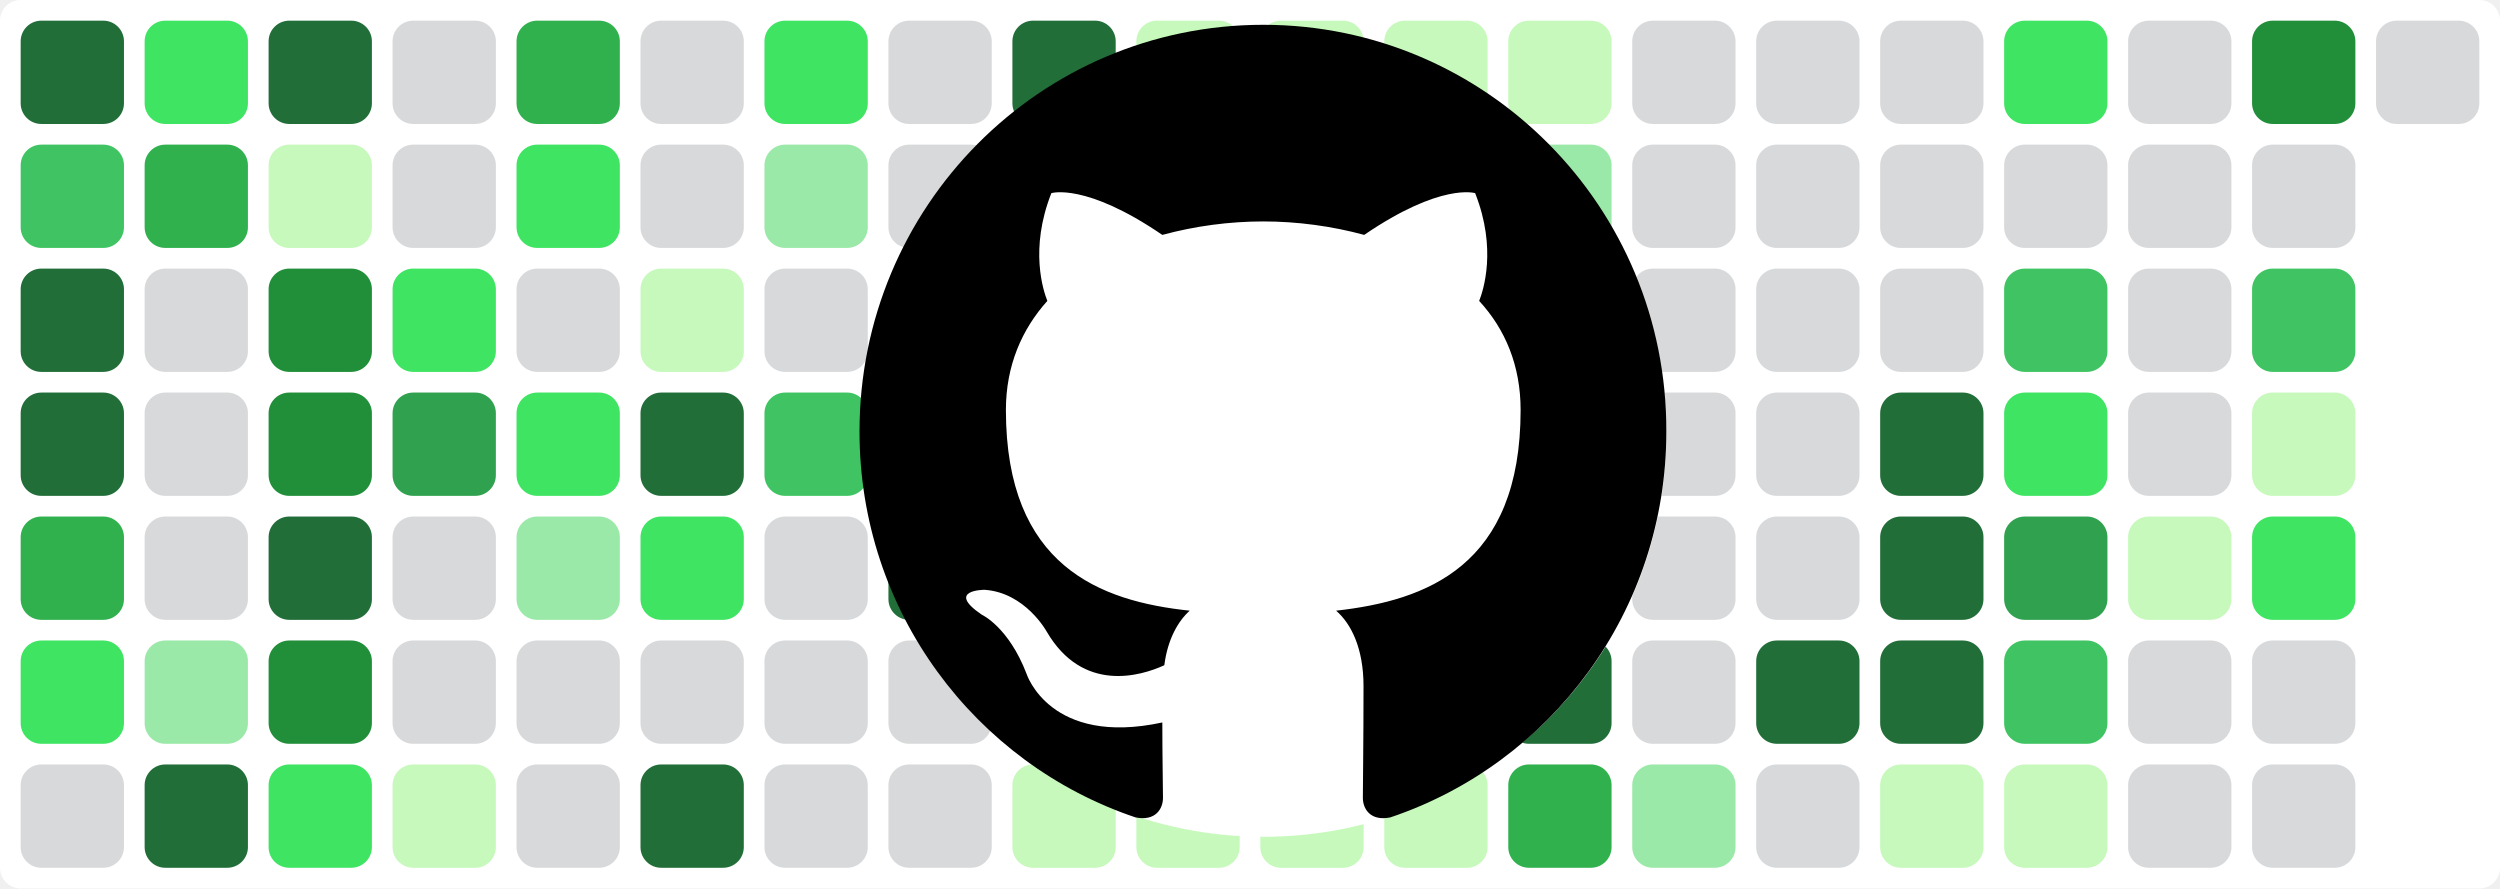
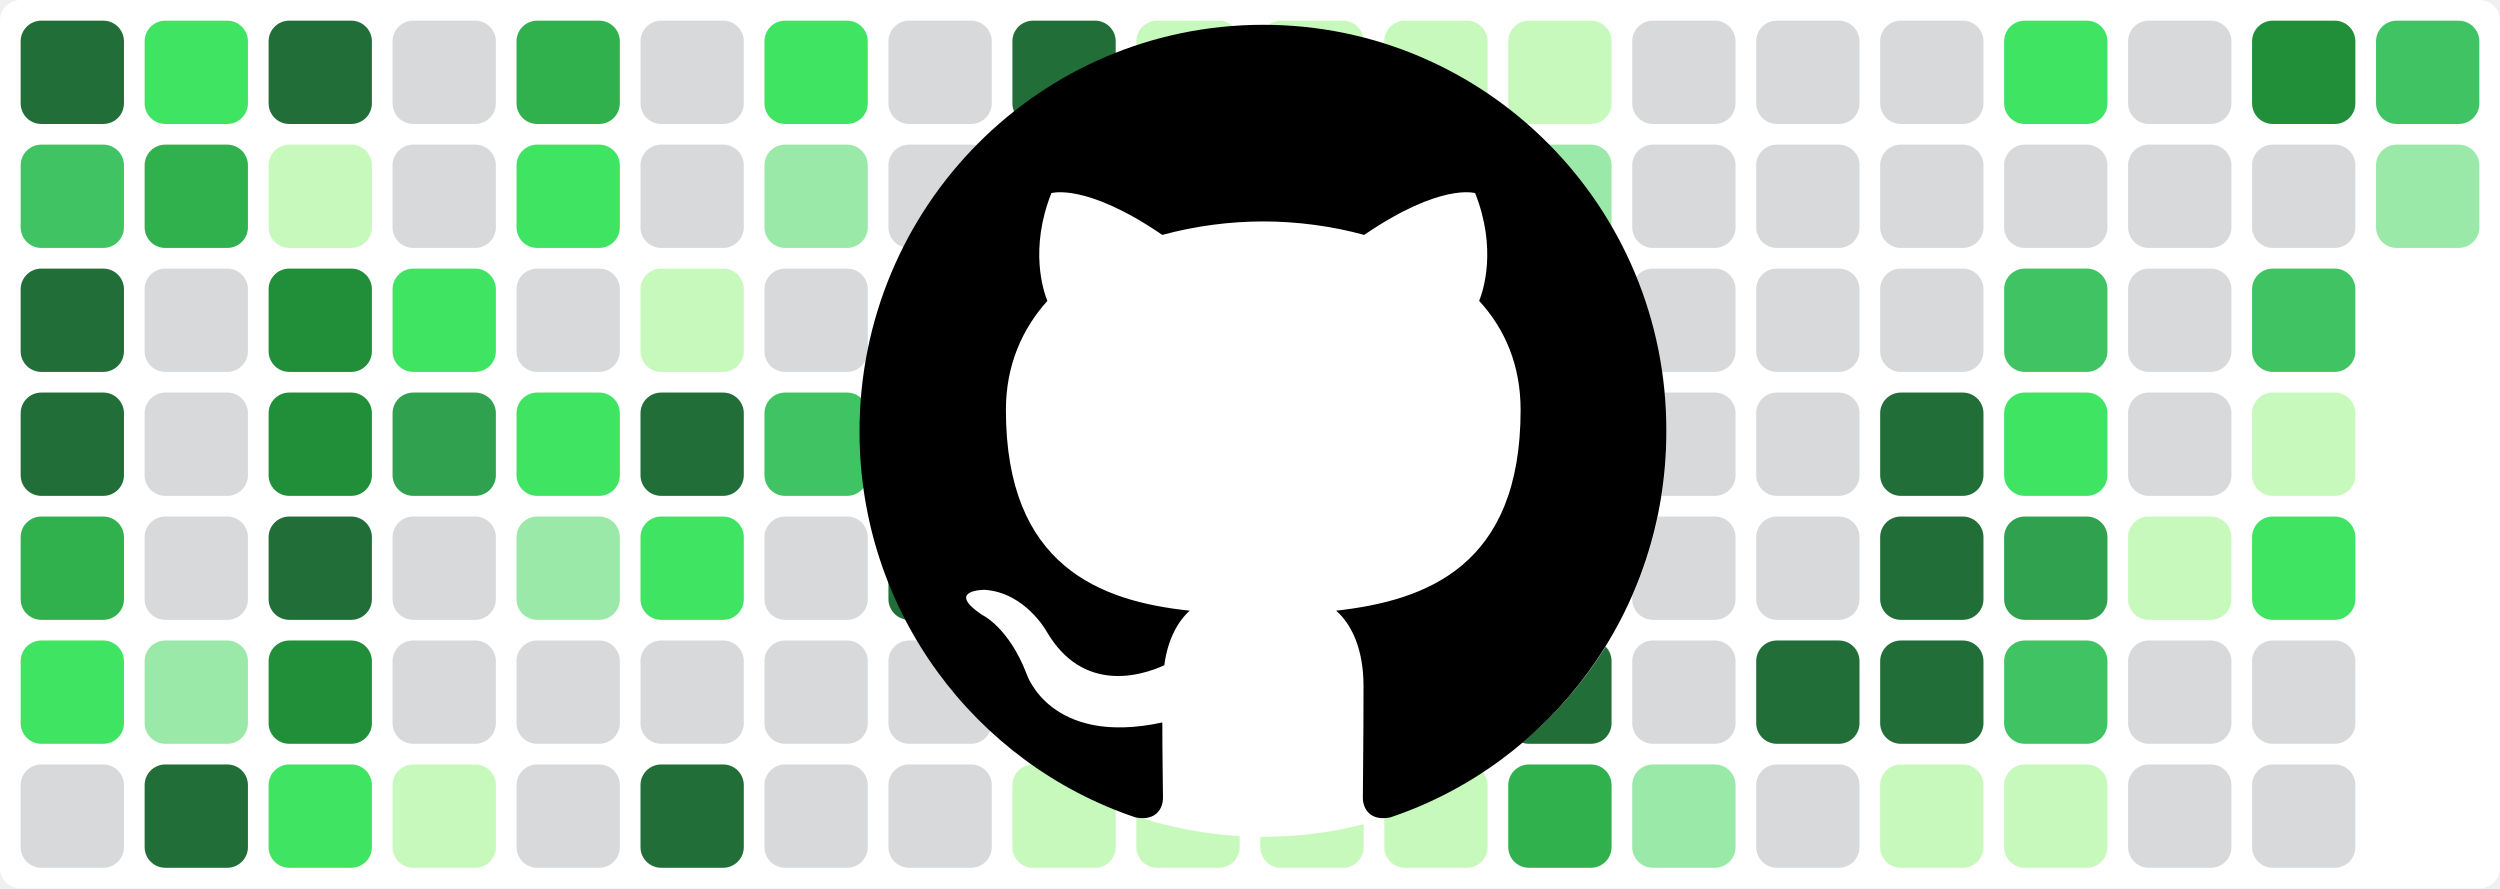
<svg xmlns="http://www.w3.org/2000/svg" baseProfile="tiny" height="100%" version="1.2" viewBox="0,0,242,86" width="100%">
  <defs />
  <rect fill="#ffffff" height="86" rx="2" ry="2" width="242" x="0" y="0" />
  <rect fill="#216e39" height="10" rx="2" ry="2" width="10" x="2" y="2" />
  <rect fill="#40c463" height="10" rx="2" ry="2" width="10" x="2" y="14" />
  <rect fill="#216e39" height="10" rx="2" ry="2" width="10" x="2" y="26" />
  <rect fill="#216e39" height="10" rx="2" ry="2" width="10" x="2" y="38" />
  <rect fill="#30b14e" height="10" rx="2" ry="2" width="10" x="2" y="50" />
  <rect fill="#40e463" height="10" rx="2" ry="2" width="10" x="2" y="62" />
  <rect fill="#d7d9db" height="10" rx="2" ry="2" width="10" x="2" y="74" />
  <rect fill="#40e463" height="10" rx="2" ry="2" width="10" x="14" y="2" />
  <rect fill="#30b14e" height="10" rx="2" ry="2" width="10" x="14" y="14" />
  <rect fill="#d7d9db" height="10" rx="2" ry="2" width="10" x="14" y="26" />
  <rect fill="#d7d9db" height="10" rx="2" ry="2" width="10" x="14" y="38" />
  <rect fill="#d7d9db" height="10" rx="2" ry="2" width="10" x="14" y="50" />
  <rect fill="#9be9a8" height="10" rx="2" ry="2" width="10" x="14" y="62" />
  <rect fill="#216e39" height="10" rx="2" ry="2" width="10" x="14" y="74" />
  <rect fill="#216e39" height="10" rx="2" ry="2" width="10" x="26" y="2" />
  <rect fill="#c6f9bb" height="10" rx="2" ry="2" width="10" x="26" y="14" />
  <rect fill="#218e39" height="10" rx="2" ry="2" width="10" x="26" y="26" />
  <rect fill="#218e39" height="10" rx="2" ry="2" width="10" x="26" y="38" />
  <rect fill="#216e39" height="10" rx="2" ry="2" width="10" x="26" y="50" />
  <rect fill="#218e39" height="10" rx="2" ry="2" width="10" x="26" y="62" />
  <rect fill="#40e463" height="10" rx="2" ry="2" width="10" x="26" y="74" />
  <rect fill="#d7d9db" height="10" rx="2" ry="2" width="10" x="38" y="2" />
  <rect fill="#d7d9db" height="10" rx="2" ry="2" width="10" x="38" y="14" />
  <rect fill="#40e463" height="10" rx="2" ry="2" width="10" x="38" y="26" />
  <rect fill="#30a14e" height="10" rx="2" ry="2" width="10" x="38" y="38" />
  <rect fill="#d7d9db" height="10" rx="2" ry="2" width="10" x="38" y="50" />
  <rect fill="#d7d9db" height="10" rx="2" ry="2" width="10" x="38" y="62" />
  <rect fill="#c6f9bb" height="10" rx="2" ry="2" width="10" x="38" y="74" />
  <rect fill="#30b14e" height="10" rx="2" ry="2" width="10" x="50" y="2" />
  <rect fill="#40e463" height="10" rx="2" ry="2" width="10" x="50" y="14" />
  <rect fill="#d7d9db" height="10" rx="2" ry="2" width="10" x="50" y="26" />
  <rect fill="#40e463" height="10" rx="2" ry="2" width="10" x="50" y="38" />
  <rect fill="#9be9a8" height="10" rx="2" ry="2" width="10" x="50" y="50" />
  <rect fill="#d7d9db" height="10" rx="2" ry="2" width="10" x="50" y="62" />
  <rect fill="#d7d9db" height="10" rx="2" ry="2" width="10" x="50" y="74" />
  <rect fill="#d7d9db" height="10" rx="2" ry="2" width="10" x="62" y="2" />
  <rect fill="#d7d9db" height="10" rx="2" ry="2" width="10" x="62" y="14" />
  <rect fill="#c6f9bb" height="10" rx="2" ry="2" width="10" x="62" y="26" />
  <rect fill="#216e39" height="10" rx="2" ry="2" width="10" x="62" y="38" />
  <rect fill="#40e463" height="10" rx="2" ry="2" width="10" x="62" y="50" />
  <rect fill="#d7d9db" height="10" rx="2" ry="2" width="10" x="62" y="62" />
  <rect fill="#216e39" height="10" rx="2" ry="2" width="10" x="62" y="74" />
  <rect fill="#40e463" height="10" rx="2" ry="2" width="10" x="74" y="2" />
  <rect fill="#9be9a8" height="10" rx="2" ry="2" width="10" x="74" y="14" />
  <rect fill="#d7d9db" height="10" rx="2" ry="2" width="10" x="74" y="26" />
  <rect fill="#40c463" height="10" rx="2" ry="2" width="10" x="74" y="38" />
  <rect fill="#d7d9db" height="10" rx="2" ry="2" width="10" x="74" y="50" />
  <rect fill="#d7d9db" height="10" rx="2" ry="2" width="10" x="74" y="62" />
  <rect fill="#d7d9db" height="10" rx="2" ry="2" width="10" x="74" y="74" />
  <rect fill="#d7d9db" height="10" rx="2" ry="2" width="10" x="86" y="2" />
  <rect fill="#d7d9db" height="10" rx="2" ry="2" width="10" x="86" y="14" />
  <rect fill="#216e39" height="10" rx="2" ry="2" width="10" x="86" y="26" />
  <rect fill="#216e39" height="10" rx="2" ry="2" width="10" x="86" y="38" />
  <rect fill="#216e39" height="10" rx="2" ry="2" width="10" x="86" y="50" />
  <rect fill="#d7d9db" height="10" rx="2" ry="2" width="10" x="86" y="62" />
  <rect fill="#d7d9db" height="10" rx="2" ry="2" width="10" x="86" y="74" />
  <rect fill="#216e39" height="10" rx="2" ry="2" width="10" x="98" y="2" />
  <rect fill="#40e463" height="10" rx="2" ry="2" width="10" x="98" y="14" />
  <rect fill="#40e463" height="10" rx="2" ry="2" width="10" x="98" y="26" />
  <rect fill="#216e39" height="10" rx="2" ry="2" width="10" x="98" y="38" />
  <rect fill="#216e39" height="10" rx="2" ry="2" width="10" x="98" y="50" />
  <rect fill="#c6f9bb" height="10" rx="2" ry="2" width="10" x="98" y="62" />
  <rect fill="#c6f9bb" height="10" rx="2" ry="2" width="10" x="98" y="74" />
  <rect fill="#c6f9bb" height="10" rx="2" ry="2" width="10" x="110" y="2" />
  <rect fill="#c6f9bb" height="10" rx="2" ry="2" width="10" x="110" y="14" />
  <rect fill="#c6f9bb" height="10" rx="2" ry="2" width="10" x="110" y="26" />
  <rect fill="#40c463" height="10" rx="2" ry="2" width="10" x="110" y="38" />
  <rect fill="#9be9a8" height="10" rx="2" ry="2" width="10" x="110" y="50" />
  <rect fill="#c6f9bb" height="10" rx="2" ry="2" width="10" x="110" y="62" />
  <rect fill="#c6f9bb" height="10" rx="2" ry="2" width="10" x="110" y="74" />
  <rect fill="#c6f9bb" height="10" rx="2" ry="2" width="10" x="122" y="2" />
  <rect fill="#c6f9bb" height="10" rx="2" ry="2" width="10" x="122" y="14" />
  <rect fill="#c6f9bb" height="10" rx="2" ry="2" width="10" x="122" y="26" />
  <rect fill="#9be9a8" height="10" rx="2" ry="2" width="10" x="122" y="38" />
  <rect fill="#c6f9bb" height="10" rx="2" ry="2" width="10" x="122" y="50" />
  <rect fill="#c6f9bb" height="10" rx="2" ry="2" width="10" x="122" y="62" />
  <rect fill="#c6f9bb" height="10" rx="2" ry="2" width="10" x="122" y="74" />
  <rect fill="#c6f9bb" height="10" rx="2" ry="2" width="10" x="134" y="2" />
  <rect fill="#c6f9bb" height="10" rx="2" ry="2" width="10" x="134" y="14" />
  <rect fill="#c6f9bb" height="10" rx="2" ry="2" width="10" x="134" y="26" />
  <rect fill="#c6f9bb" height="10" rx="2" ry="2" width="10" x="134" y="38" />
  <rect fill="#40c463" height="10" rx="2" ry="2" width="10" x="134" y="50" />
  <rect fill="#c6f9bb" height="10" rx="2" ry="2" width="10" x="134" y="62" />
  <rect fill="#c6f9bb" height="10" rx="2" ry="2" width="10" x="134" y="74" />
  <rect fill="#c6f9bb" height="10" rx="2" ry="2" width="10" x="146" y="2" />
  <rect fill="#9be9a8" height="10" rx="2" ry="2" width="10" x="146" y="14" />
  <rect fill="#9be9a8" height="10" rx="2" ry="2" width="10" x="146" y="26" />
  <rect fill="#d7d9db" height="10" rx="2" ry="2" width="10" x="146" y="38" />
  <rect fill="#d7d9db" height="10" rx="2" ry="2" width="10" x="146" y="50" />
  <rect fill="#216e39" height="10" rx="2" ry="2" width="10" x="146" y="62" />
  <rect fill="#30b14e" height="10" rx="2" ry="2" width="10" x="146" y="74" />
  <rect fill="#d7d9db" height="10" rx="2" ry="2" width="10" x="158" y="2" />
  <rect fill="#d7d9db" height="10" rx="2" ry="2" width="10" x="158" y="14" />
  <rect fill="#d7d9db" height="10" rx="2" ry="2" width="10" x="158" y="26" />
  <rect fill="#d7d9db" height="10" rx="2" ry="2" width="10" x="158" y="38" />
  <rect fill="#d7d9db" height="10" rx="2" ry="2" width="10" x="158" y="50" />
  <rect fill="#d7d9db" height="10" rx="2" ry="2" width="10" x="158" y="62" />
  <rect fill="#9be9a8" height="10" rx="2" ry="2" width="10" x="158" y="74" />
  <rect fill="#d7d9db" height="10" rx="2" ry="2" width="10" x="170" y="2" />
  <rect fill="#d7d9db" height="10" rx="2" ry="2" width="10" x="170" y="14" />
  <rect fill="#d7d9db" height="10" rx="2" ry="2" width="10" x="170" y="26" />
  <rect fill="#d7d9db" height="10" rx="2" ry="2" width="10" x="170" y="38" />
  <rect fill="#d7d9db" height="10" rx="2" ry="2" width="10" x="170" y="50" />
  <rect fill="#216e39" height="10" rx="2" ry="2" width="10" x="170" y="62" />
  <rect fill="#d7d9db" height="10" rx="2" ry="2" width="10" x="170" y="74" />
  <rect fill="#d7d9db" height="10" rx="2" ry="2" width="10" x="182" y="2" />
  <rect fill="#d7d9db" height="10" rx="2" ry="2" width="10" x="182" y="14" />
  <rect fill="#d7d9db" height="10" rx="2" ry="2" width="10" x="182" y="26" />
  <rect fill="#216e39" height="10" rx="2" ry="2" width="10" x="182" y="38" />
  <rect fill="#216e39" height="10" rx="2" ry="2" width="10" x="182" y="50" />
  <rect fill="#216e39" height="10" rx="2" ry="2" width="10" x="182" y="62" />
  <rect fill="#c6f9bb" height="10" rx="2" ry="2" width="10" x="182" y="74" />
  <rect fill="#40e463" height="10" rx="2" ry="2" width="10" x="194" y="2" />
  <rect fill="#d7d9db" height="10" rx="2" ry="2" width="10" x="194" y="14" />
  <rect fill="#40c463" height="10" rx="2" ry="2" width="10" x="194" y="26" />
  <rect fill="#40e463" height="10" rx="2" ry="2" width="10" x="194" y="38" />
  <rect fill="#30a14e" height="10" rx="2" ry="2" width="10" x="194" y="50" />
  <rect fill="#40c463" height="10" rx="2" ry="2" width="10" x="194" y="62" />
  <rect fill="#c6f9bb" height="10" rx="2" ry="2" width="10" x="194" y="74" />
  <rect fill="#d7d9db" height="10" rx="2" ry="2" width="10" x="206" y="2" />
  <rect fill="#d7d9db" height="10" rx="2" ry="2" width="10" x="206" y="14" />
  <rect fill="#d7d9db" height="10" rx="2" ry="2" width="10" x="206" y="26" />
  <rect fill="#d7d9db" height="10" rx="2" ry="2" width="10" x="206" y="38" />
  <rect fill="#c6f9bb" height="10" rx="2" ry="2" width="10" x="206" y="50" />
  <rect fill="#d7d9db" height="10" rx="2" ry="2" width="10" x="206" y="62" />
  <rect fill="#d7d9db" height="10" rx="2" ry="2" width="10" x="206" y="74" />
  <rect fill="#218e39" height="10" rx="2" ry="2" width="10" x="218" y="2" />
  <rect fill="#d7d9db" height="10" rx="2" ry="2" width="10" x="218" y="14" />
  <rect fill="#40c463" height="10" rx="2" ry="2" width="10" x="218" y="26" />
  <rect fill="#c6f9bb" height="10" rx="2" ry="2" width="10" x="218" y="38" />
  <rect fill="#40e463" height="10" rx="2" ry="2" width="10" x="218" y="50" />
  <rect fill="#d7d9db" height="10" rx="2" ry="2" width="10" x="218" y="62" />
  <rect fill="#d7d9db" height="10" rx="2" ry="2" width="10" x="218" y="74" />
-   <rect fill="#d7d9db" height="10" rx="2" ry="2" width="10" x="230" y="2" />
+   <rect fill="#40c463" height="10" rx="2" ry="2" width="10" x="230" y="2" />
+   <rect fill="#9be9a8" height="10" rx="2" ry="2" width="10" x="230" y="14" />
  <circle cx="122.3" cy="42" fill="#ffffff" r="39" />
  <path fill-rule="evenodd" clip-rule="evenodd" transform="scale(0.8, 0.8) translate(104, 3)" d="M48.854 0C21.839 0 0 22 0 49.217c0 21.756 13.993 40.172 33.405 46.69 2.427.49 3.316-1.059 3.316-2.362 0-1.141-.08-5.052-.08-9.127-13.59 2.934-16.42-5.867-16.42-5.867-2.184-5.704-5.42-7.17-5.42-7.17-4.448-3.015.324-3.015.324-3.015 4.934.326 7.523 5.052 7.523 5.052 4.367 7.496 11.404 5.378 14.235 4.074.404-3.178 1.699-5.378 3.074-6.6-10.839-1.141-22.243-5.378-22.243-24.283 0-5.378 1.94-9.778 5.014-13.2-.485-1.222-2.184-6.275.486-13.038 0 0 4.125-1.304 13.426 5.052a46.97 46.97 0 0 1 12.214-1.63c4.125 0 8.33.571 12.213 1.63 9.302-6.356 13.427-5.052 13.427-5.052 2.67 6.763.97 11.816.485 13.038 3.155 3.422 5.015 7.822 5.015 13.2 0 18.905-11.404 23.06-22.324 24.283 1.78 1.548 3.316 4.481 3.316 9.126 0 6.6-.08 11.897-.08 13.526 0 1.304.89 2.853 3.316 2.364 19.412-6.52 33.405-24.935 33.405-46.691C97.707 22 75.788 0 48.854 0z" fill="#000000" />
</svg>
